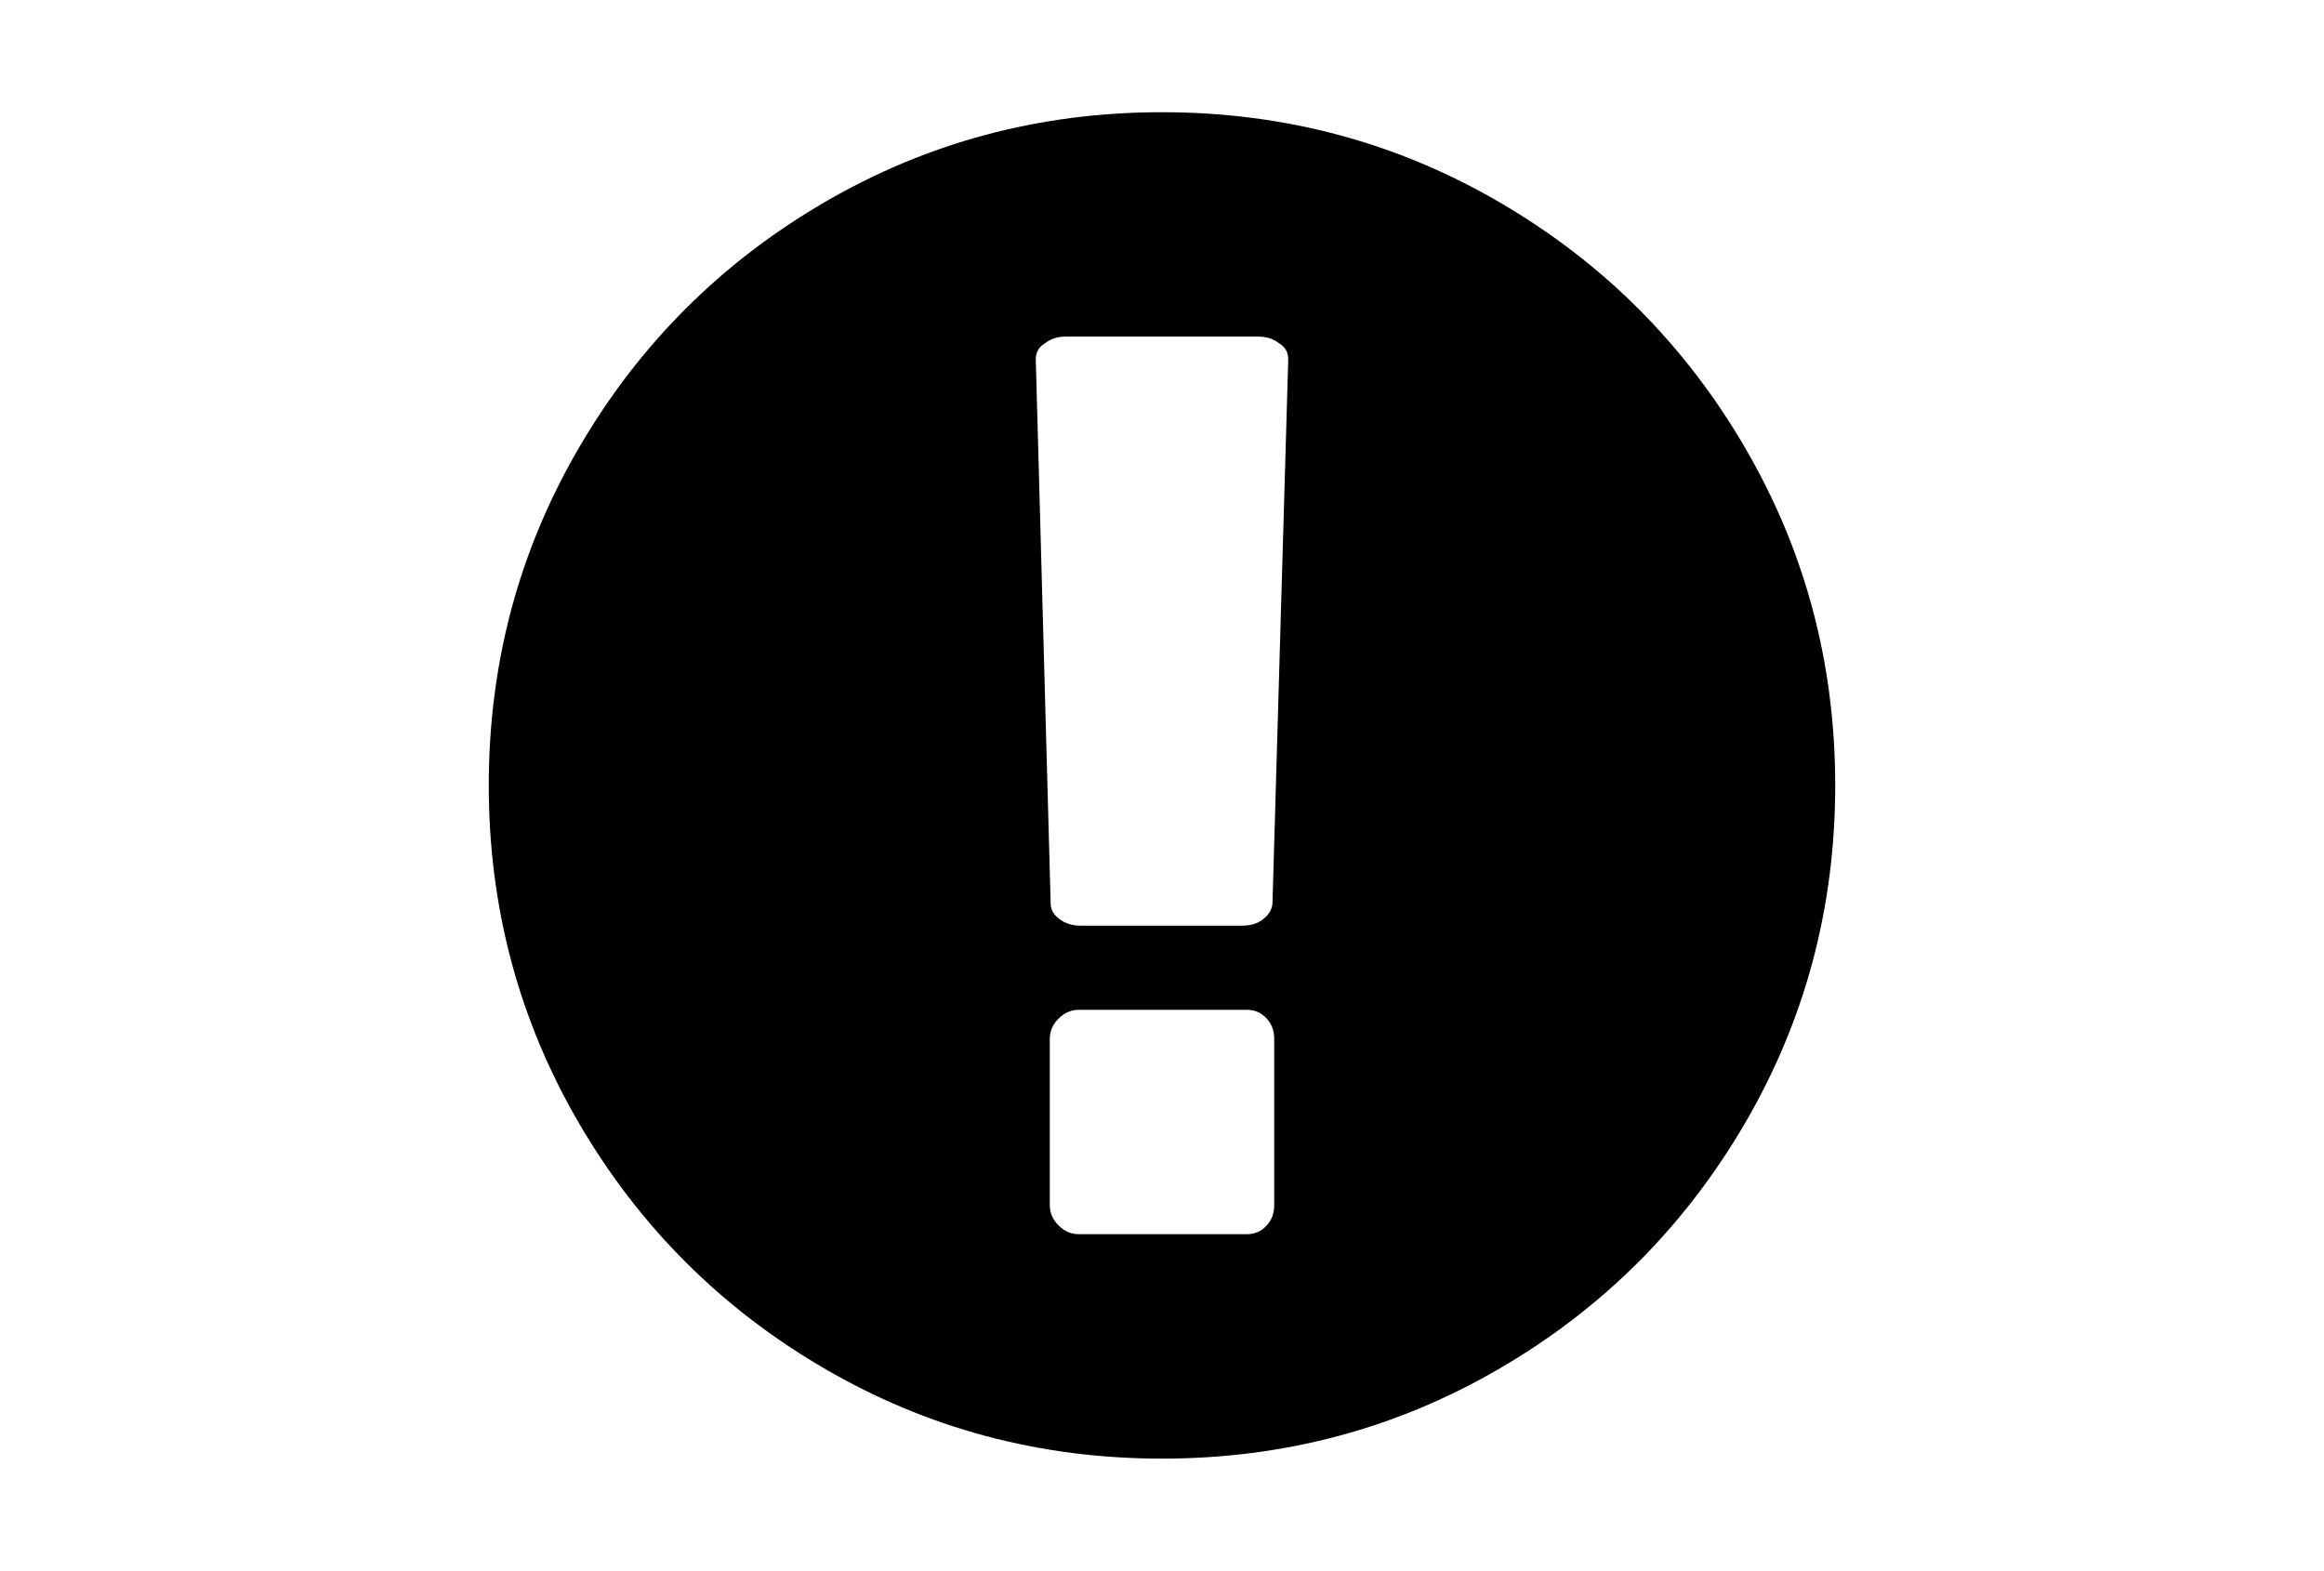
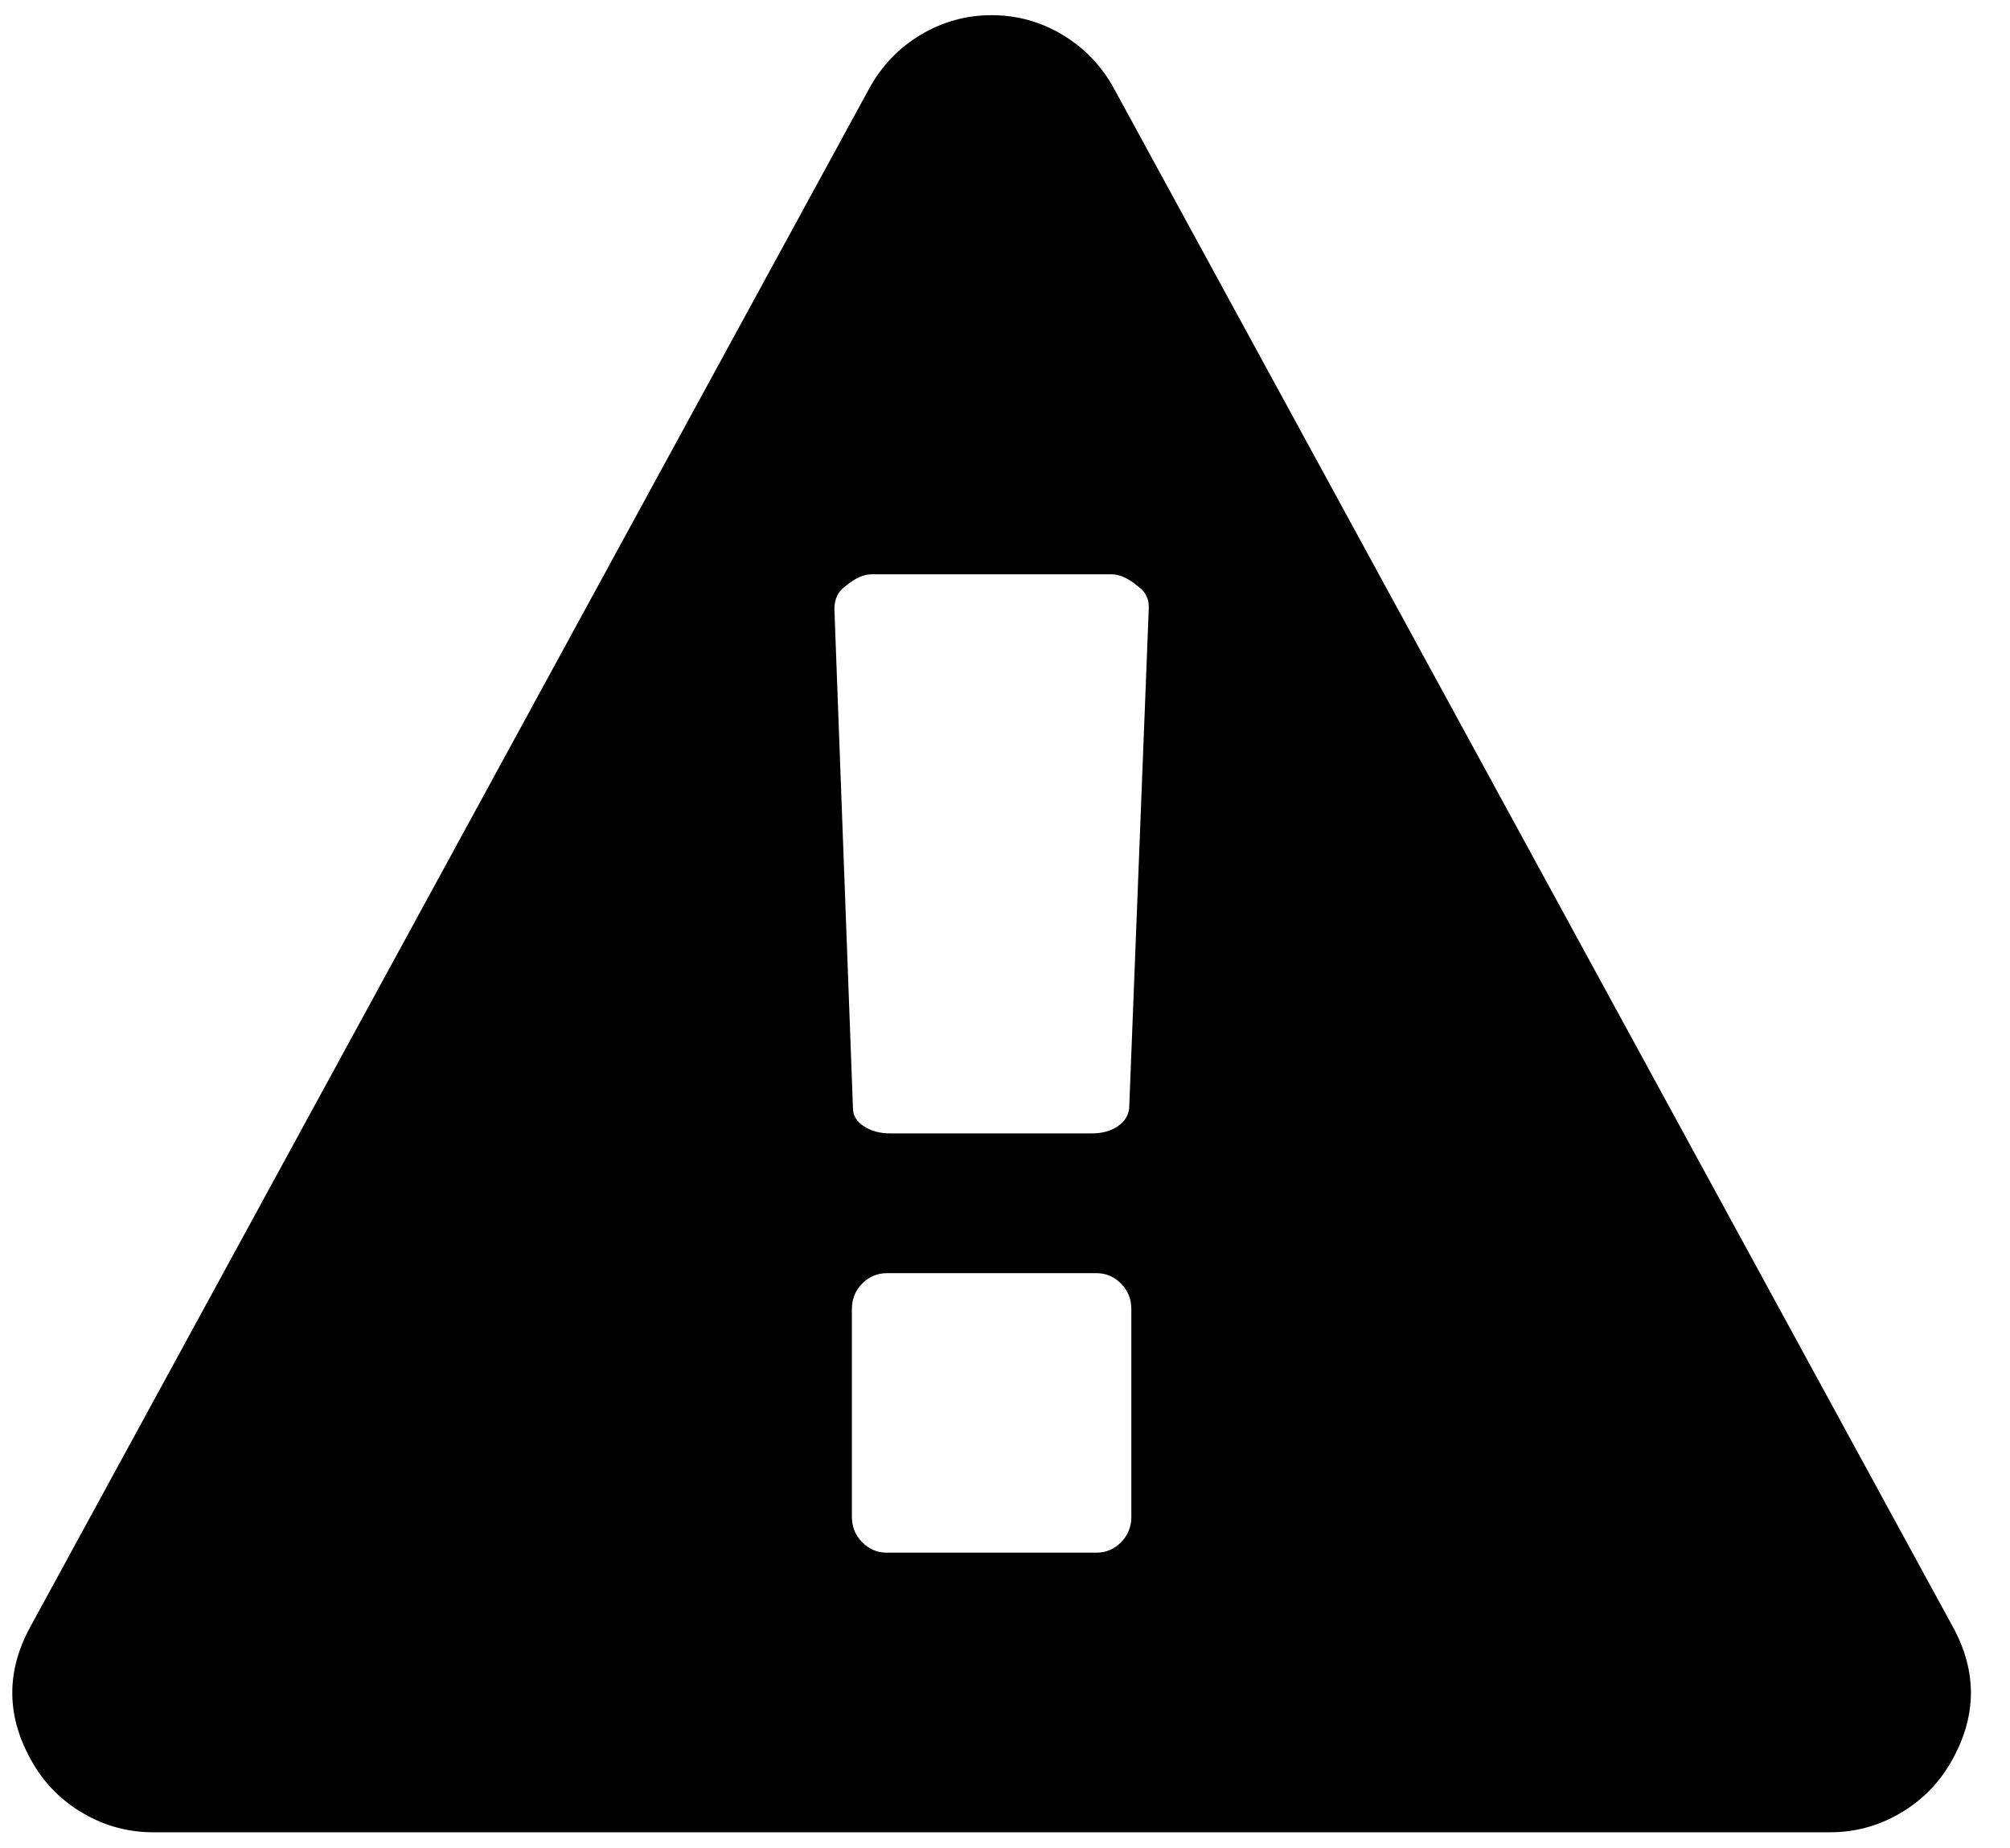
- <svg xmlns="http://www.w3.org/2000/svg" version="1.1" x="0px" y="0px" width="216px" height="146px" viewBox="0 0 216 146" enable-background="new 0 0 216 146" xml:space="preserve">
+ <svg xmlns="http://www.w3.org/2000/svg" width="148px" height="136px" viewBox="0 0 150 136" version="1.1">
  <style type="text/css">
    .st0{fill:currentColor;}
</style>
-   <path class="st0" d="M162.18,41.592c-5.595-9.586-13.185-17.176-22.771-22.771c-9.588-5.595-20.055-8.392-31.408-8.392  c-11.352,0-21.821,2.797-31.408,8.392c-9.587,5.594-17.177,13.184-22.772,22.771C48.225,51.179,45.428,61.649,45.428,73  c0,11.351,2.798,21.82,8.392,31.408c5.595,9.584,13.185,17.176,22.772,22.771c9.587,5.595,20.056,8.392,31.408,8.392  c11.352,0,21.822-2.797,31.408-8.392c9.586-5.594,17.176-13.185,22.771-22.771c5.594-9.588,8.391-20.058,8.391-31.408  C170.57,61.649,167.773,51.178,162.18,41.592z M118.43,112.025c0,0.761-0.246,1.398-0.734,1.914s-1.086,0.773-1.793,0.773H100.26  c-0.706,0-1.331-0.271-1.874-0.814c-0.543-0.543-0.814-1.168-0.814-1.873V96.546c0-0.706,0.271-1.331,0.814-1.874  c0.543-0.543,1.168-0.814,1.874-0.814h15.643c0.707,0,1.306,0.258,1.793,0.773c0.488,0.518,0.734,1.154,0.734,1.915V112.025z   M118.266,83.999c-0.055,0.543-0.339,1.019-0.854,1.426c-0.517,0.407-1.154,0.61-1.914,0.61h-15.073  c-0.761,0-1.413-0.203-1.956-0.61c-0.543-0.407-0.815-0.883-0.815-1.426l-1.385-50.595c0-0.653,0.271-1.141,0.814-1.467  c0.544-0.434,1.196-0.652,1.956-0.652h17.926c0.761,0,1.412,0.217,1.955,0.652c0.543,0.326,0.813,0.815,0.813,1.467L118.266,83.999z  " />
+   <g id="Page-1" stroke="none" stroke-width="1" fill="none" fill-rule="evenodd">
+     <g id="error" transform="translate(0.916746, 0.214)" fill="currentColor" fill-rule="nonzero">
+       <path d="M144.778,120.174 L82.209,5.459 C81.285,3.775 80.009,2.444 78.377,1.467 C76.749,0.489 74.983,0 73.082,0 C71.181,0 69.415,0.49 67.786,1.467 C66.157,2.444 64.88,3.775 63.957,5.459 L1.386,120.174 C-0.515,123.597 -0.461,127.019 1.549,130.441 C2.473,132.015 3.736,133.265 5.338,134.187 C6.941,135.111 8.665,135.574 10.512,135.574 L135.653,135.574 C137.502,135.574 139.225,135.111 140.828,134.187 C142.431,133.265 143.692,132.015 144.617,130.441 C146.627,127.018 146.681,123.597 144.778,120.174 Z M83.513,112.026 C83.513,112.786 83.254,113.424 82.74,113.94 C82.224,114.456 81.613,114.713 80.906,114.713 L65.263,114.713 C64.557,114.713 63.946,114.456 63.43,113.94 C62.914,113.423 62.656,112.786 62.656,112.026 L62.656,96.546 C62.656,95.786 62.914,95.149 63.43,94.632 C63.946,94.116 64.556,93.859 65.263,93.859 L80.905,93.859 C81.612,93.859 82.223,94.116 82.739,94.632 C83.254,95.149 83.512,95.786 83.512,96.546 L83.512,112.026 L83.513,112.026 Z M83.351,81.556 C83.295,82.099 83.01,82.547 82.495,82.9 C81.978,83.254 81.341,83.429 80.58,83.429 L65.507,83.429 C64.747,83.429 64.095,83.253 63.552,82.9 C63.008,82.546 62.737,82.099 62.737,81.554 L61.352,44.323 C61.352,43.562 61.624,42.992 62.167,42.612 C62.873,42.015 63.525,41.716 64.123,41.716 L82.047,41.716 C82.645,41.716 83.297,42.014 84.003,42.612 C84.546,42.992 84.816,43.508 84.816,44.16 L83.351,81.556 Z" id="Shape" />
+     </g>
+   </g>
</svg>
